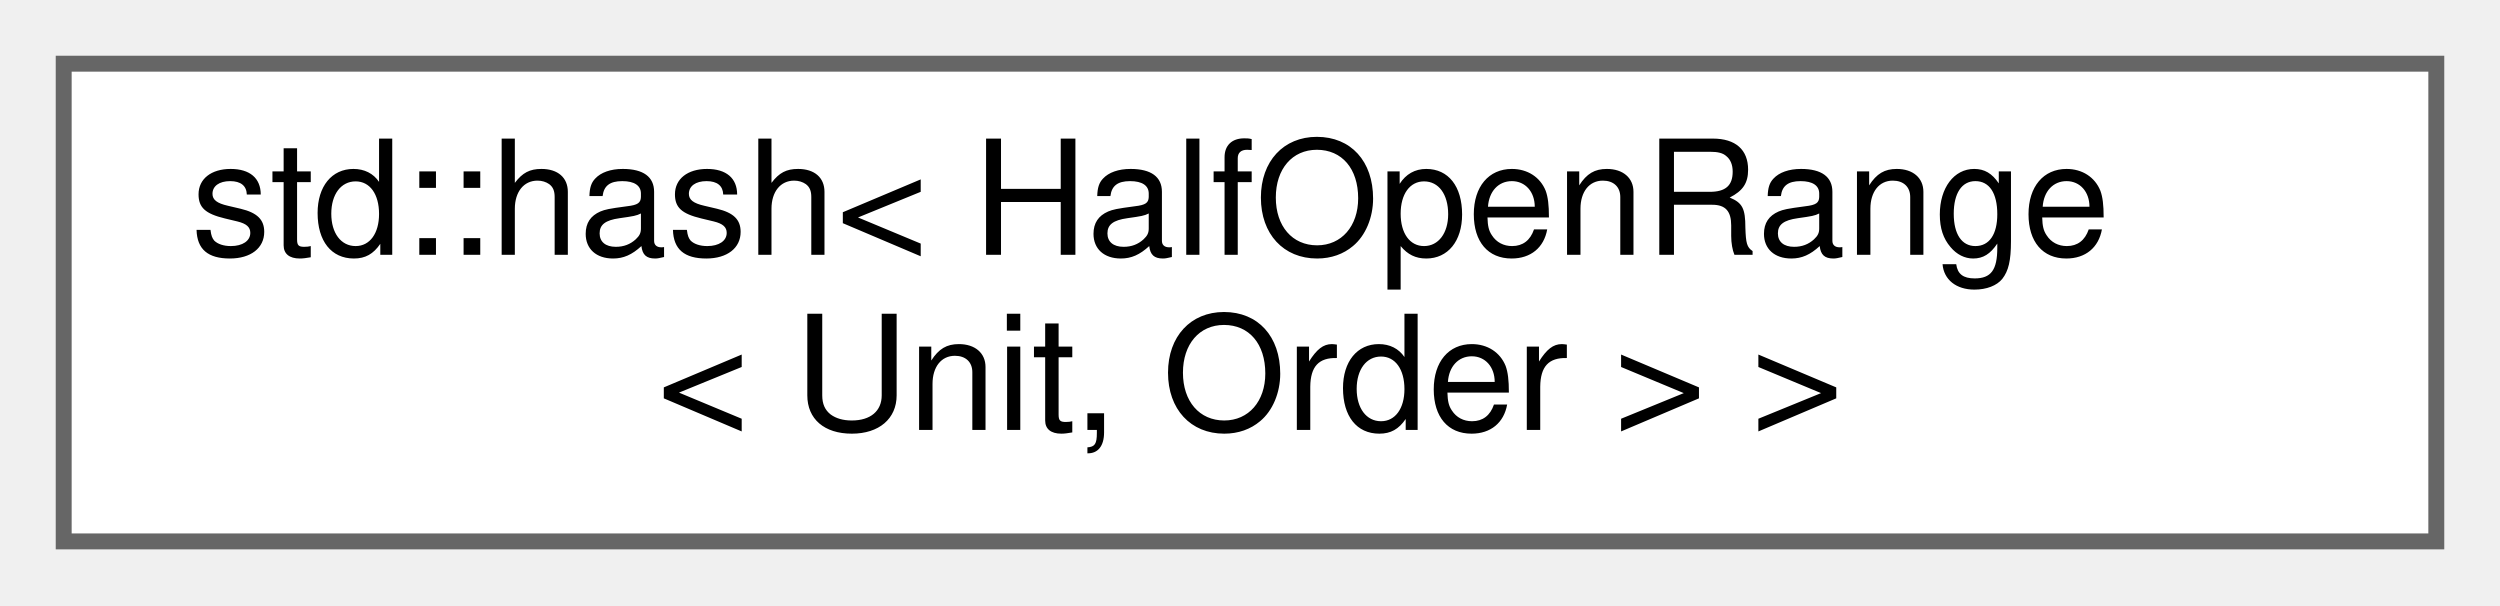
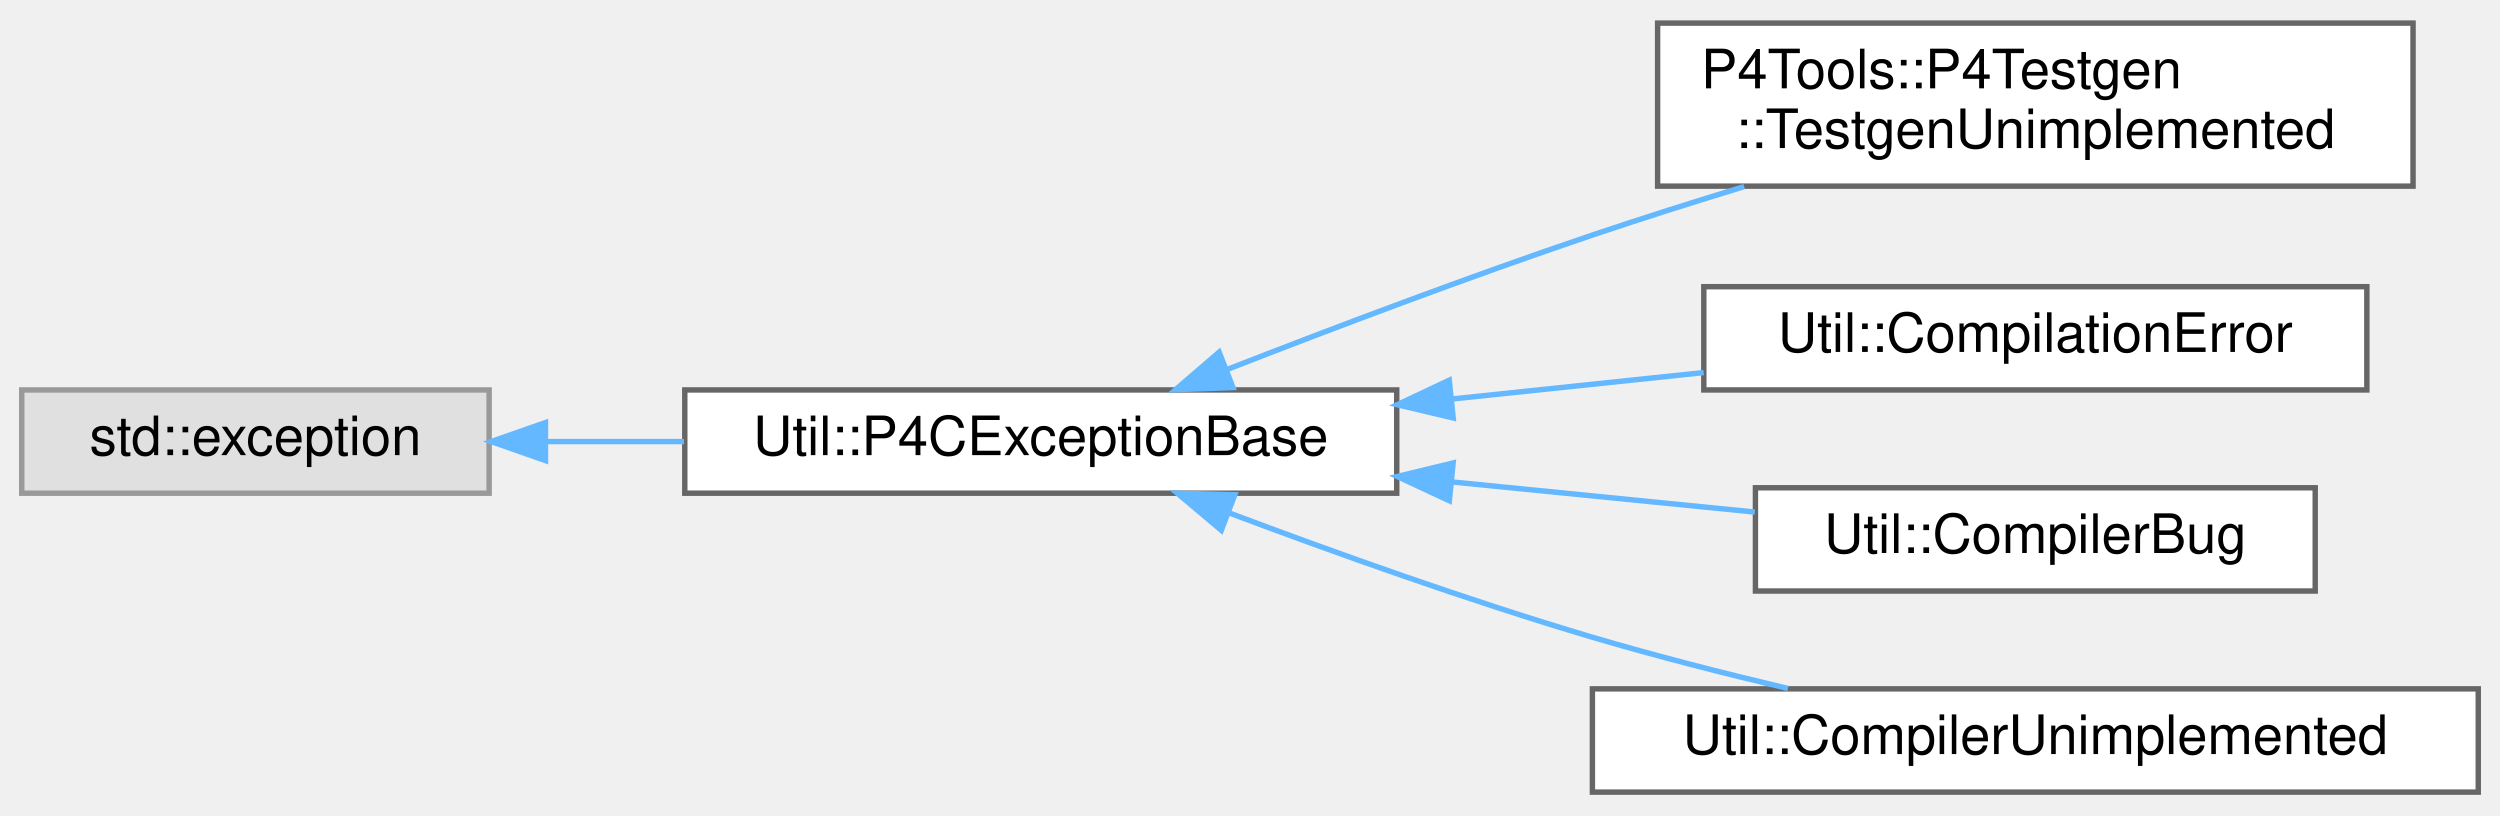
- <svg xmlns="http://www.w3.org/2000/svg" xmlns:xlink="http://www.w3.org/1999/xlink" width="157pt" height="38pt" viewBox="0.00 0.00 157.00 38.00">
-   <g id="graph0" class="graph" transform="scale(1 1) rotate(0) translate(4 34)">
+ <svg xmlns="http://www.w3.org/2000/svg" xmlns:xlink="http://www.w3.org/1999/xlink" width="460pt" height="150pt" viewBox="0.00 0.00 460.00 149.50">
+   <g id="graph0" class="graph" transform="scale(1 1) rotate(0) translate(4 145.5)">
    <g id="Node000000" class="node">
      <g id="a_Node000000">
-         <a xlink:href="structstd_1_1hash_3_01_half_open_range_3_01_unit_00_01_order_01_4_01_4.html" target="_top" xlink:title=" ">
-           <polygon fill="white" stroke="#666666" points="149,-30 0,-30 0,0 149,0 149,-30" />
-           <text text-anchor="start" x="8" y="-18" font-family="Helvetica,sans-Serif" font-size="10.00">std::hash&lt; HalfOpenRange</text>
-           <text text-anchor="middle" x="74.5" y="-7" font-family="Helvetica,sans-Serif" font-size="10.00">&lt; Unit, Order &gt; &gt;</text>
+         <a xlink:title=" ">
+           <polygon fill="#e0e0e0" stroke="#999999" points="86,-74 0,-74 0,-55 86,-55 86,-74" />
+           <text text-anchor="middle" x="43" y="-62" font-family="Helvetica,sans-Serif" font-size="10.00">std::exception</text>
+         </a>
+       </g>
+     </g>
+     <g id="Node000001" class="node">
+       <g id="a_Node000001">
+         <a xlink:href="class_util_1_1_p4_c_exception_base.html" target="_top" xlink:title=" ">
+           <polygon fill="white" stroke="#666666" points="253,-74 122,-74 122,-55 253,-55 253,-74" />
+           <text text-anchor="middle" x="187.5" y="-62" font-family="Helvetica,sans-Serif" font-size="10.00">Util::P4CExceptionBase</text>
+         </a>
+       </g>
+     </g>
+     <g id="edge1074_Node000000_Node000001" class="edge">
+       <g id="a_edge1074_Node000000_Node000001">
+         <a xlink:title=" ">
+           <path fill="none" stroke="#63b8ff" d="M96.57,-64.5C104.8,-64.5 113.4,-64.5 121.86,-64.5" />
+           <polygon fill="#63b8ff" stroke="#63b8ff" points="96.37,-61 86.37,-64.5 96.37,-68 96.37,-61" />
+         </a>
+       </g>
+     </g>
+     <g id="Node000002" class="node">
+       <g id="a_Node000002">
+         <a xlink:href="class_p4_tools_1_1_p4_testgen_1_1_testgen_unimplemented.html" target="_top" xlink:title=" ">
+           <polygon fill="white" stroke="#666666" points="440,-141.5 301,-141.5 301,-111.5 440,-111.5 440,-141.5" />
+           <text text-anchor="start" x="309" y="-129.5" font-family="Helvetica,sans-Serif" font-size="10.00">P4Tools::P4Testgen</text>
+           <text text-anchor="middle" x="370.5" y="-118.5" font-family="Helvetica,sans-Serif" font-size="10.00">::TestgenUnimplemented</text>
+         </a>
+       </g>
+     </g>
+     <g id="edge1075_Node000001_Node000002" class="edge">
+       <g id="a_edge1075_Node000001_Node000002">
+         <a xlink:title=" ">
+           <path fill="none" stroke="#63b8ff" d="M221.64,-77.71C241.13,-85.31 266.32,-94.84 289,-102.5 297.98,-105.53 307.59,-108.57 316.93,-111.42" />
+           <polygon fill="#63b8ff" stroke="#63b8ff" points="222.87,-74.44 212.29,-74.05 220.32,-80.96 222.87,-74.44" />
+         </a>
+       </g>
+     </g>
+     <g id="Node000003" class="node">
+       <g id="a_Node000003">
+         <a xlink:href="class_util_1_1_compilation_error.html" target="_top" xlink:title=" ">
+           <polygon fill="white" stroke="#666666" points="431.5,-93 309.5,-93 309.5,-74 431.5,-74 431.5,-93" />
+           <text text-anchor="middle" x="370.5" y="-81" font-family="Helvetica,sans-Serif" font-size="10.00">Util::CompilationError</text>
+         </a>
+       </g>
+     </g>
+     <g id="edge1076_Node000001_Node000003" class="edge">
+       <g id="a_edge1076_Node000001_Node000003">
+         <a xlink:title=" ">
+           <path fill="none" stroke="#63b8ff" d="M263.12,-72.33C278.56,-73.95 294.64,-75.64 309.48,-77.2" />
+           <polygon fill="#63b8ff" stroke="#63b8ff" points="263.39,-68.84 253.08,-71.28 262.66,-75.8 263.39,-68.84" />
+         </a>
+       </g>
+     </g>
+     <g id="Node000004" class="node">
+       <g id="a_Node000004">
+         <a xlink:href="class_util_1_1_compiler_bug.html" target="_top" xlink:title="This class indicates a bug in the compiler.">
+           <polygon fill="white" stroke="#666666" points="422,-56 319,-56 319,-37 422,-37 422,-56" />
+           <text text-anchor="middle" x="370.5" y="-44" font-family="Helvetica,sans-Serif" font-size="10.00">Util::CompilerBug</text>
+         </a>
+       </g>
+     </g>
+     <g id="edge1077_Node000001_Node000004" class="edge">
+       <g id="a_edge1077_Node000001_Node000004">
+         <a xlink:title=" ">
+           <path fill="none" stroke="#63b8ff" d="M263.09,-57.08C281.87,-55.21 301.59,-53.25 318.89,-51.53" />
+           <polygon fill="#63b8ff" stroke="#63b8ff" points="262.68,-53.61 253.08,-58.08 263.38,-60.57 262.68,-53.61" />
+         </a>
+       </g>
+     </g>
+     <g id="Node000005" class="node">
+       <g id="a_Node000005">
+         <a xlink:href="class_util_1_1_compiler_unimplemented.html" target="_top" xlink:title="This class indicates an unimplemented feature in the compiler.">
+           <polygon fill="white" stroke="#666666" points="452,-19 289,-19 289,0 452,0 452,-19" />
+           <text text-anchor="middle" x="370.5" y="-7" font-family="Helvetica,sans-Serif" font-size="10.00">Util::CompilerUnimplemented</text>
+         </a>
+       </g>
+     </g>
+     <g id="edge1078_Node000001_Node000005" class="edge">
+       <g id="a_edge1078_Node000001_Node000005">
+         <a xlink:title=" ">
+           <path fill="none" stroke="#63b8ff" d="M222.2,-51.36C241.57,-44.08 266.45,-35.18 289,-28.5 300.57,-25.08 313.21,-21.85 324.98,-19.07" />
+           <polygon fill="#63b8ff" stroke="#63b8ff" points="220.72,-48.18 212.62,-55 223.21,-54.72 220.72,-48.18" />
        </a>
      </g>
    </g>
  </g>
</svg>
